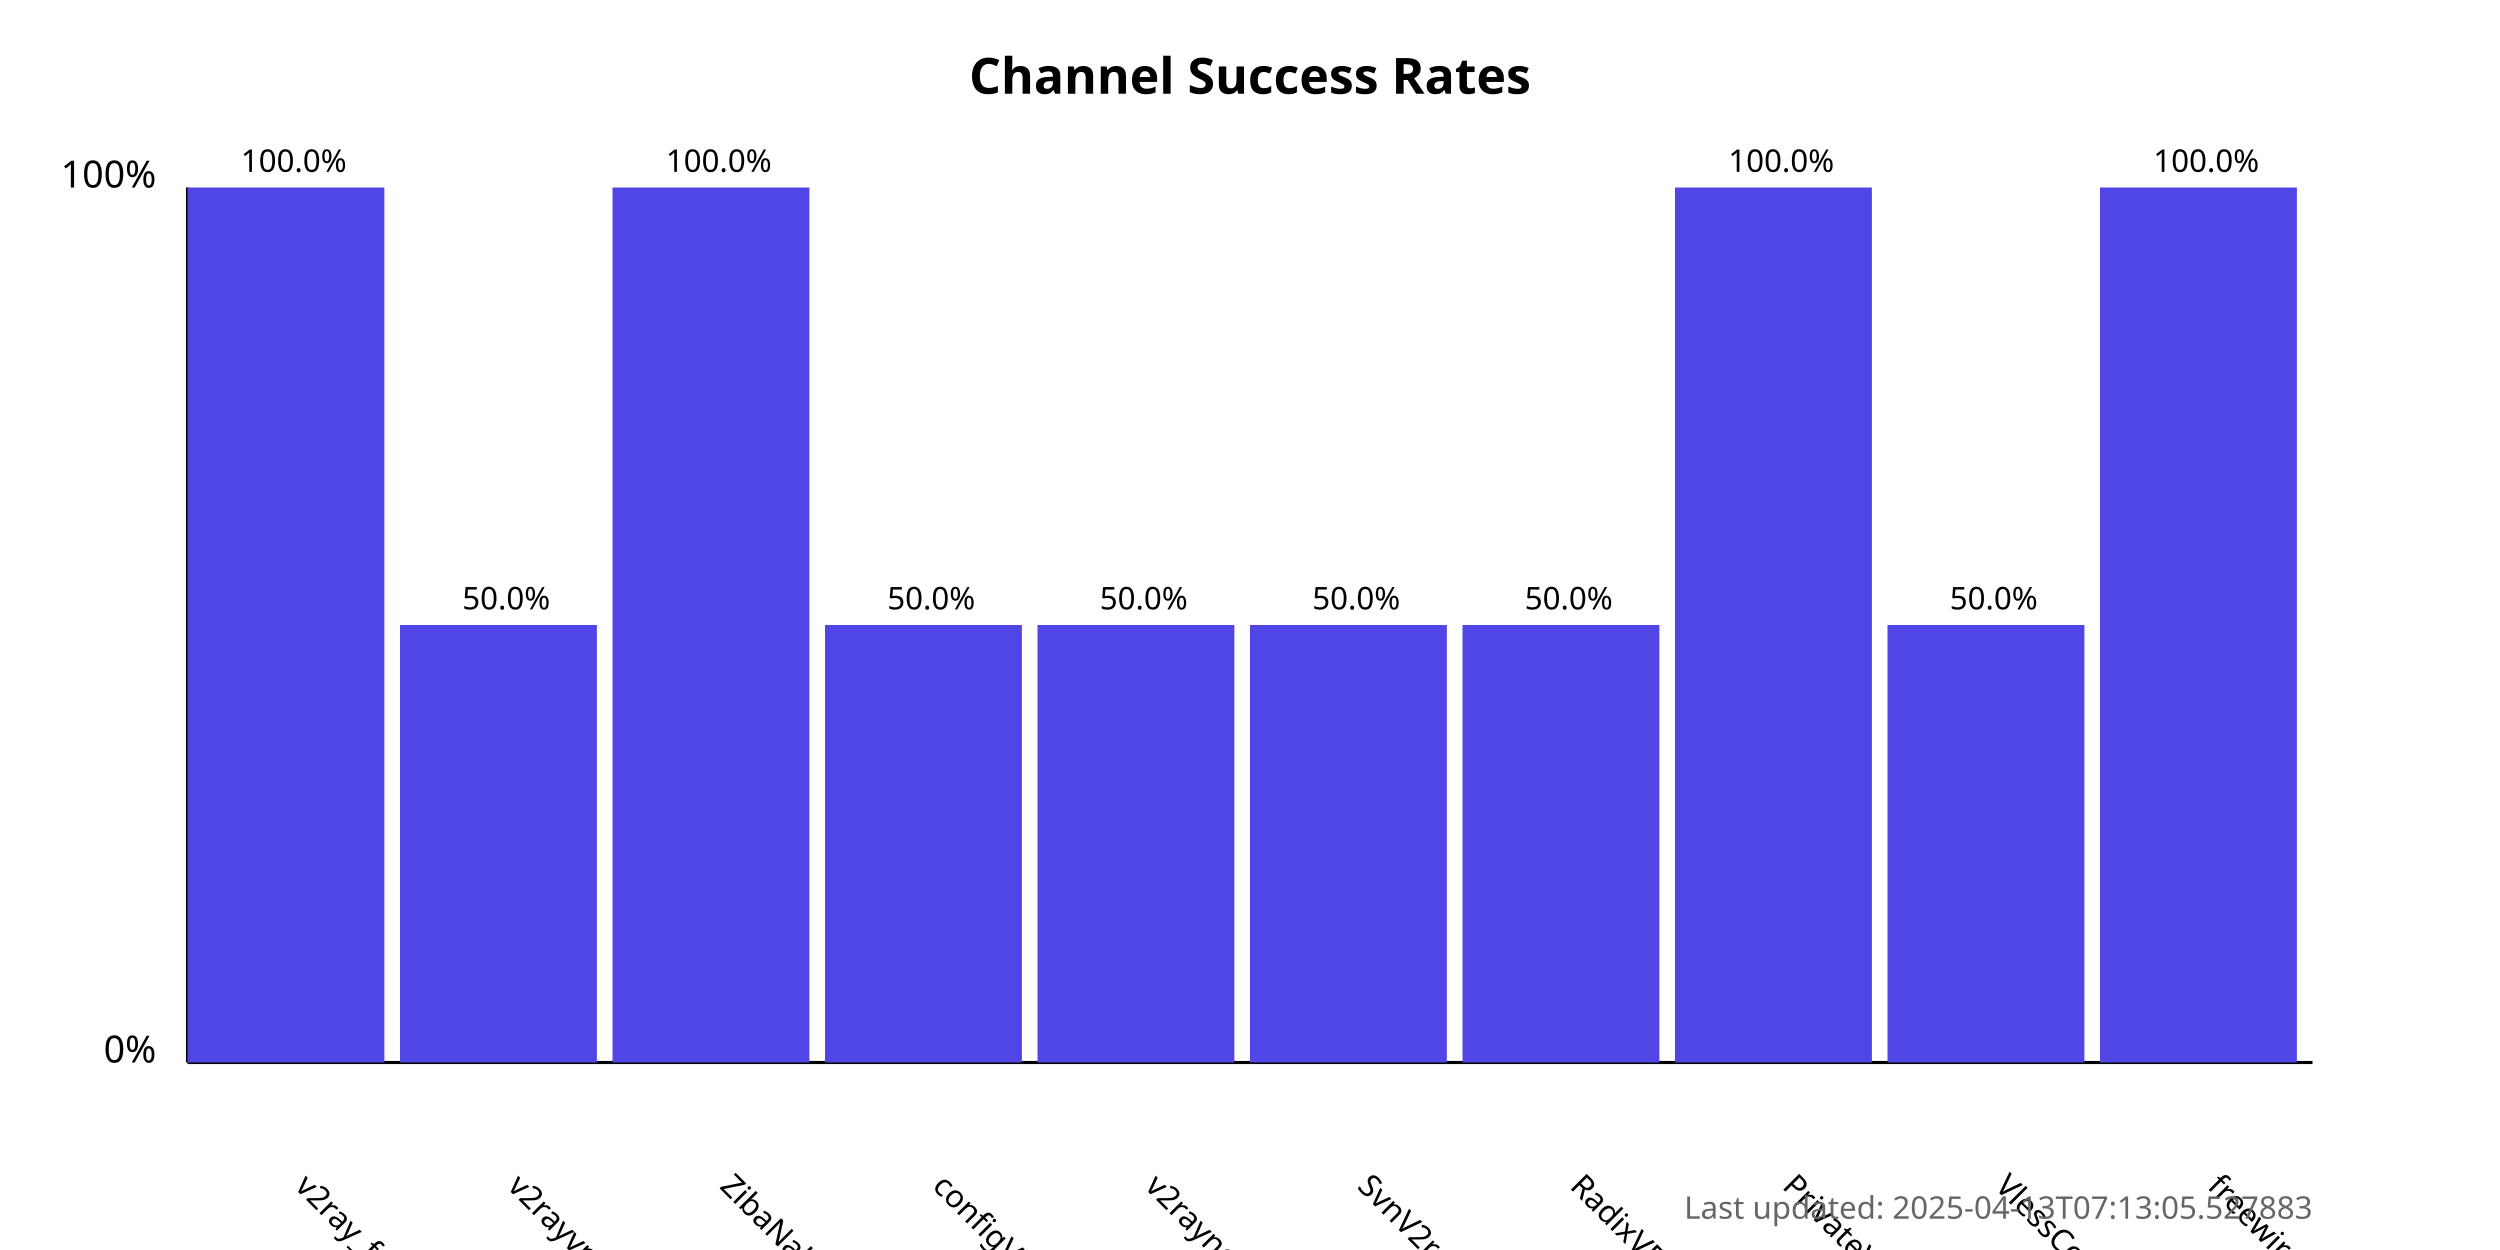
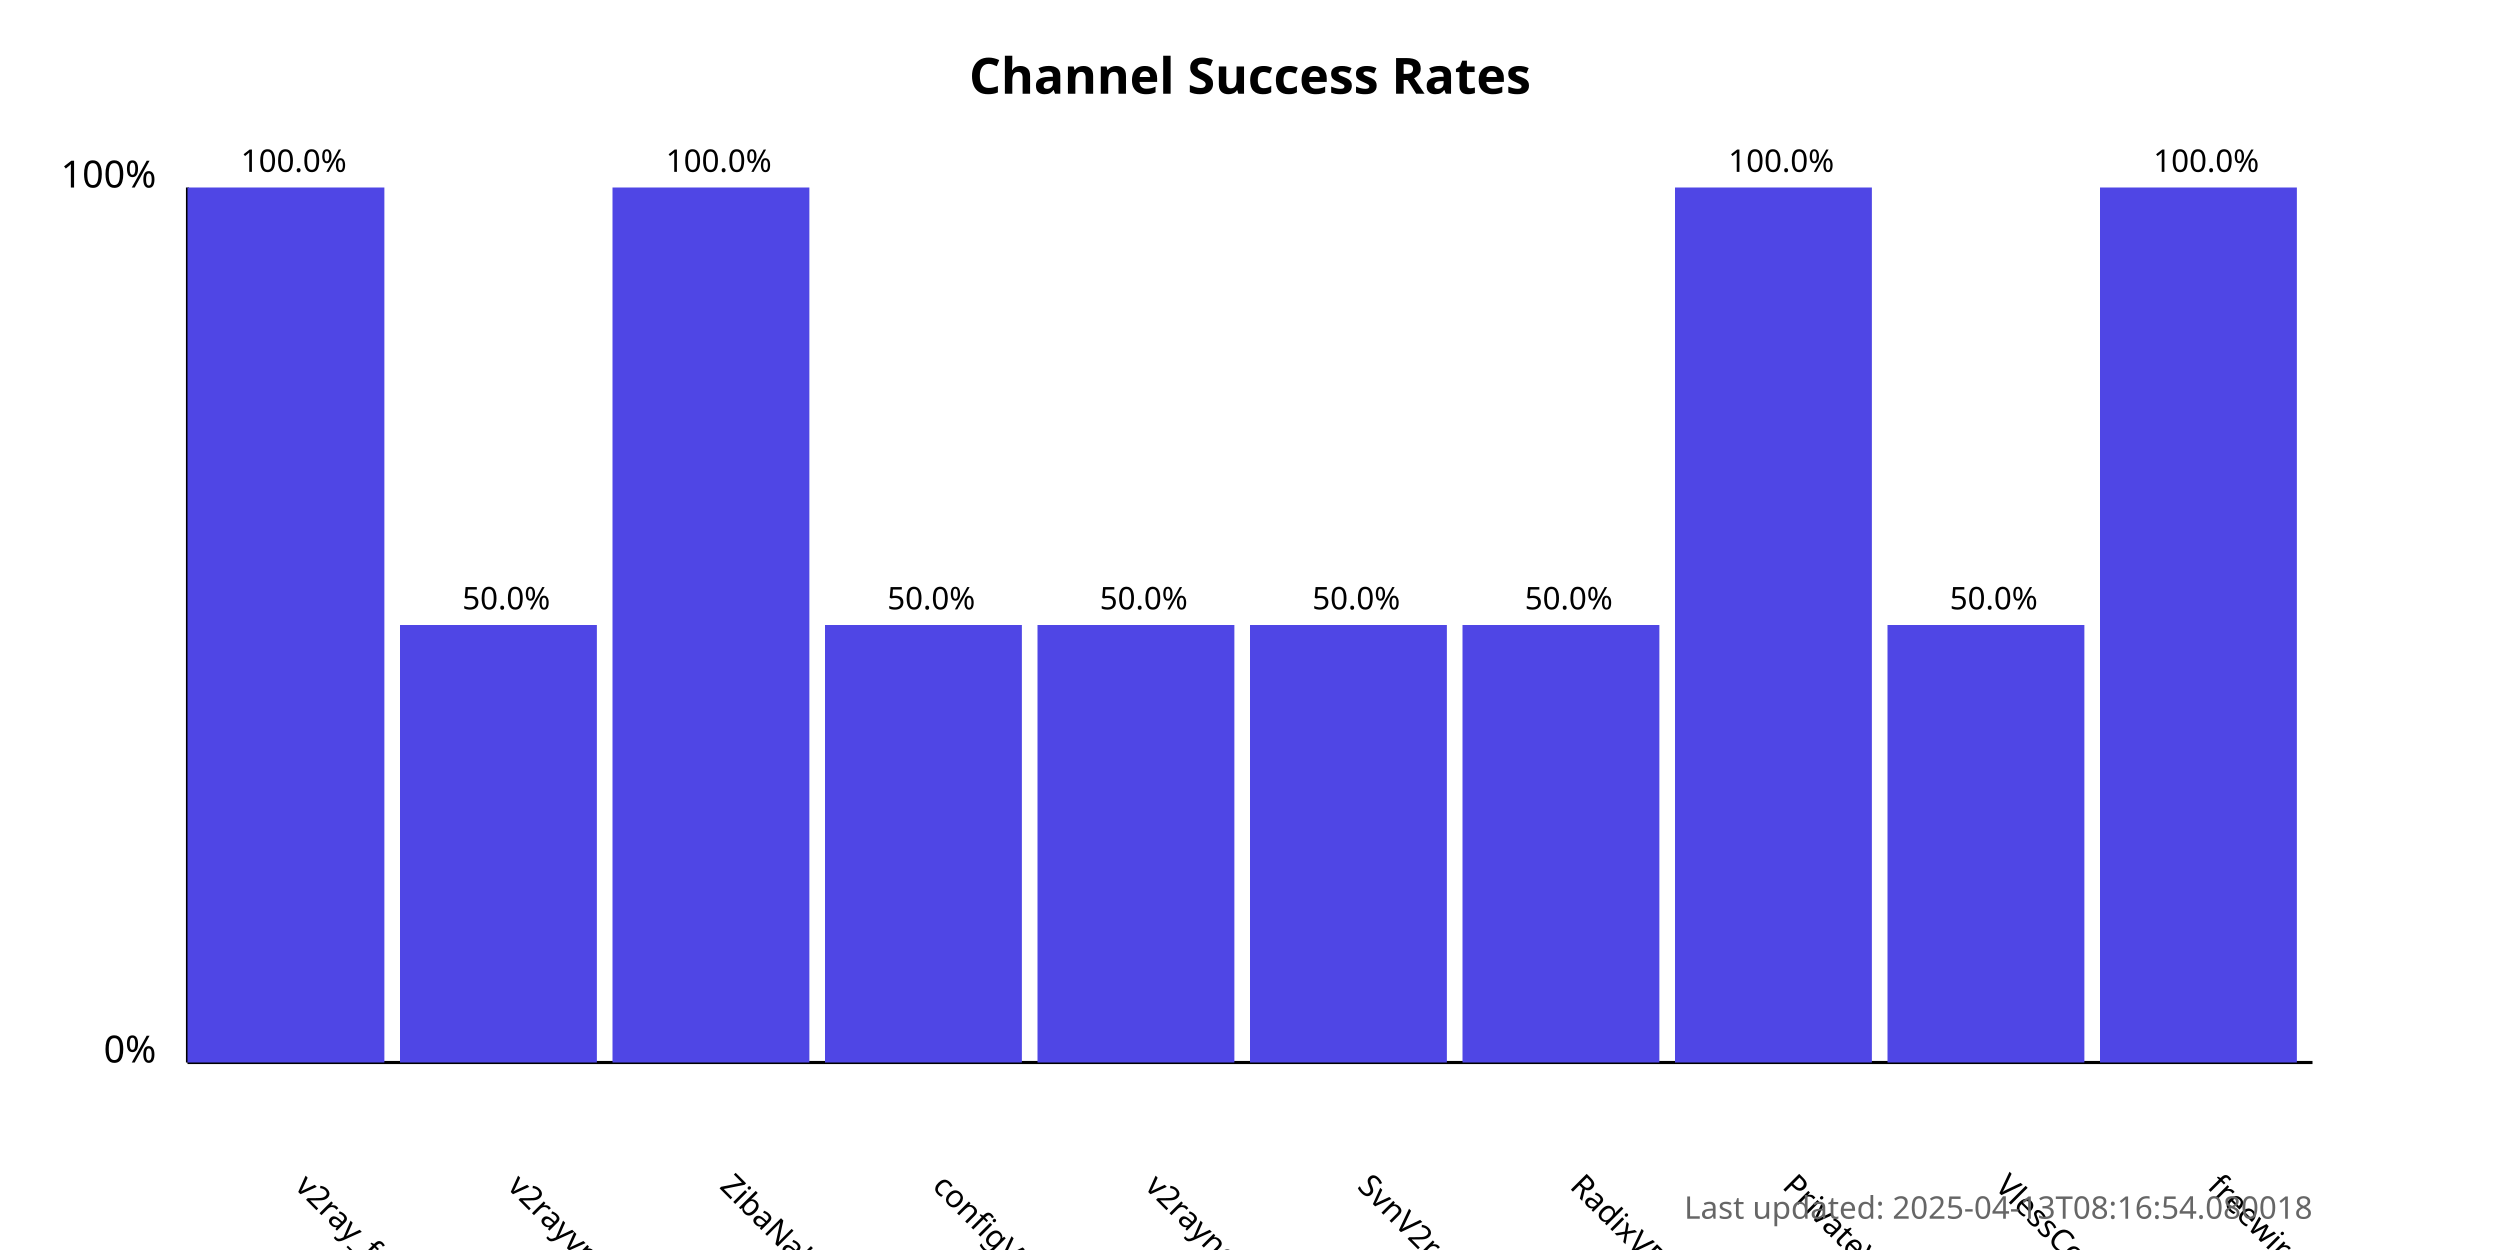
<svg xmlns="http://www.w3.org/2000/svg" width="800" height="400">
  <style>
            .chart-title { font: bold 16px sans-serif; }
            .axis-label { font: 12px sans-serif; }
            .tick-label { font: 10px sans-serif; }
            .bar { fill: #4f46e5; }
            .bar:hover { fill: #6366f1; }
            .timestamp { font: 10px sans-serif; fill: #666; }
        </style>
  <text x="400.0" y="30" text-anchor="middle" class="chart-title">
            Channel Success Rates
        </text>
  <line x1="60" y1="340" x2="60" y2="60" stroke="black" stroke-width="1" />
  <line x1="60" y1="340" x2="740" y2="340" stroke="black" stroke-width="1" />
  <text x="50" y="340" text-anchor="end" class="axis-label">0%</text>
  <text x="50" y="60" text-anchor="end" class="axis-label">100%</text>
  <g>
    <rect x="60" y="60.0" width="63.0" height="280.0" class="bar" />
    <text x="94.0" y="380" transform="rotate(45, 94.0, 380)" text-anchor="start" class="tick-label">
                v2ray_free_conf
            </text>
    <text x="94.0" y="55.0" text-anchor="middle" class="tick-label">
                100.0%
            </text>
  </g>
  <g>
    <rect x="128.0" y="200.0" width="63.0" height="140.0" class="bar" />
    <text x="162.0" y="380" transform="rotate(45, 162.0, 380)" text-anchor="start" class="tick-label">
                v2rayvpno
            </text>
    <text x="162.0" y="195.0" text-anchor="middle" class="tick-label">
                50.0%
            </text>
  </g>
  <g>
    <rect x="196.0" y="60.0" width="63.0" height="280.0" class="bar" />
    <text x="230.0" y="380" transform="rotate(45, 230.0, 380)" text-anchor="start" class="tick-label">
                ZibaNabz
            </text>
    <text x="230.0" y="55.0" text-anchor="middle" class="tick-label">
                100.0%
            </text>
  </g>
  <g>
    <rect x="264.0" y="200.0" width="63.0" height="140.0" class="bar" />
    <text x="298.0" y="380" transform="rotate(45, 298.0, 380)" text-anchor="start" class="tick-label">
                configV2rayForFree
            </text>
    <text x="298.0" y="195.0" text-anchor="middle" class="tick-label">
                50.0%
            </text>
  </g>
  <g>
    <rect x="332.0" y="200.0" width="63.0" height="140.0" class="bar" />
    <text x="366.0" y="380" transform="rotate(45, 366.0, 380)" text-anchor="start" class="tick-label">
                v2rayngvpn
            </text>
    <text x="366.0" y="195.0" text-anchor="middle" class="tick-label">
                50.0%
            </text>
  </g>
  <g>
    <rect x="400.0" y="200.0" width="63.0" height="140.0" class="bar" />
    <text x="434.0" y="380" transform="rotate(45, 434.0, 380)" text-anchor="start" class="tick-label">
                SvnV2ray
            </text>
    <text x="434.0" y="195.0" text-anchor="middle" class="tick-label">
                50.0%
            </text>
  </g>
  <g>
    <rect x="468.0" y="200.0" width="63.0" height="140.0" class="bar" />
    <text x="502.0" y="380" transform="rotate(45, 502.0, 380)" text-anchor="start" class="tick-label">
                RadixVPN
            </text>
    <text x="502.0" y="195.0" text-anchor="middle" class="tick-label">
                50.0%
            </text>
  </g>
  <g>
    <rect x="536.0" y="60.0" width="63.0" height="280.0" class="bar" />
    <text x="570.0" y="380" transform="rotate(45, 570.0, 380)" text-anchor="start" class="tick-label">
                PrivateVPNs
            </text>
    <text x="570.0" y="55.0" text-anchor="middle" class="tick-label">
                100.0%
            </text>
  </g>
  <g>
    <rect x="604.0" y="200.0" width="63.0" height="140.0" class="bar" />
    <text x="638.0" y="380" transform="rotate(45, 638.0, 380)" text-anchor="start" class="tick-label">
                VlessConfig
            </text>
    <text x="638.0" y="195.0" text-anchor="middle" class="tick-label">
                50.0%
            </text>
  </g>
  <g>
    <rect x="672.0" y="60.0" width="63.0" height="280.0" class="bar" />
    <text x="706.0" y="380" transform="rotate(45, 706.0, 380)" text-anchor="start" class="tick-label">
                freewireguard
            </text>
    <text x="706.0" y="55.0" text-anchor="middle" class="tick-label">
                100.0%
            </text>
  </g>
  <text x="740" y="390" text-anchor="end" class="timestamp">
-             Last updated: 2025-04-13T07:13:05.527883
+             Last updated: 2025-04-13T08:16:54.080018
        </text>
</svg>
